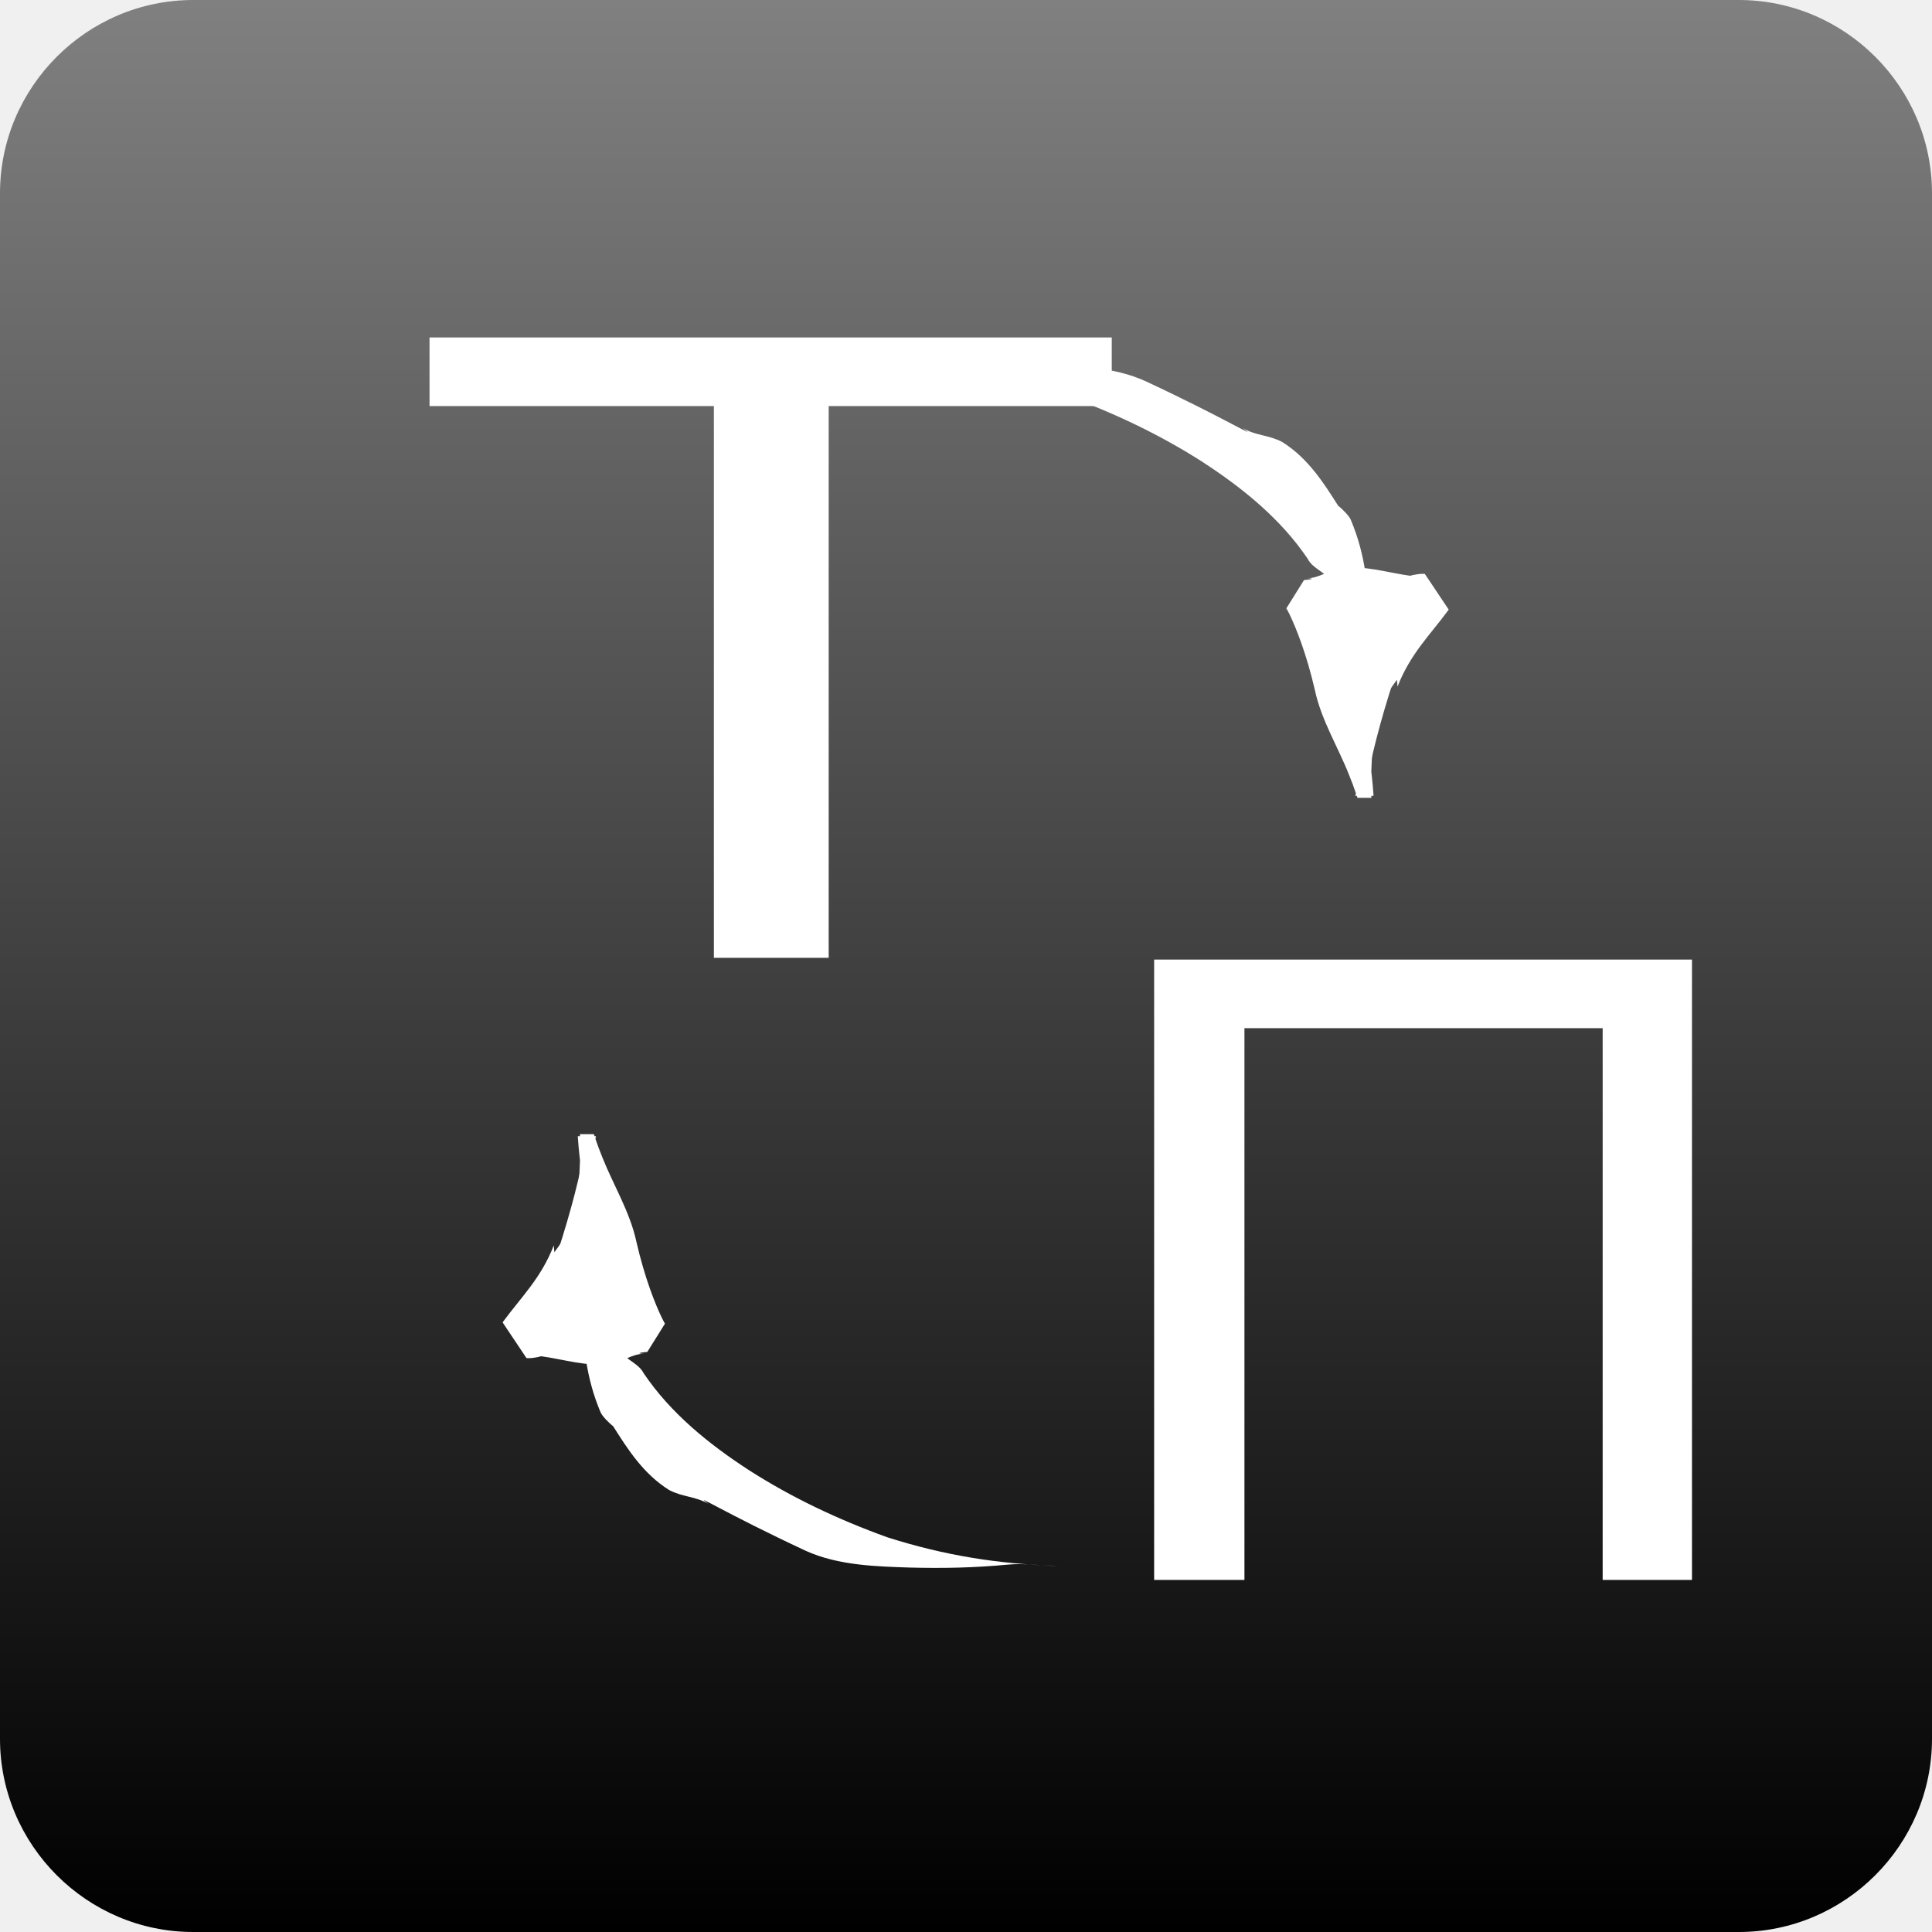
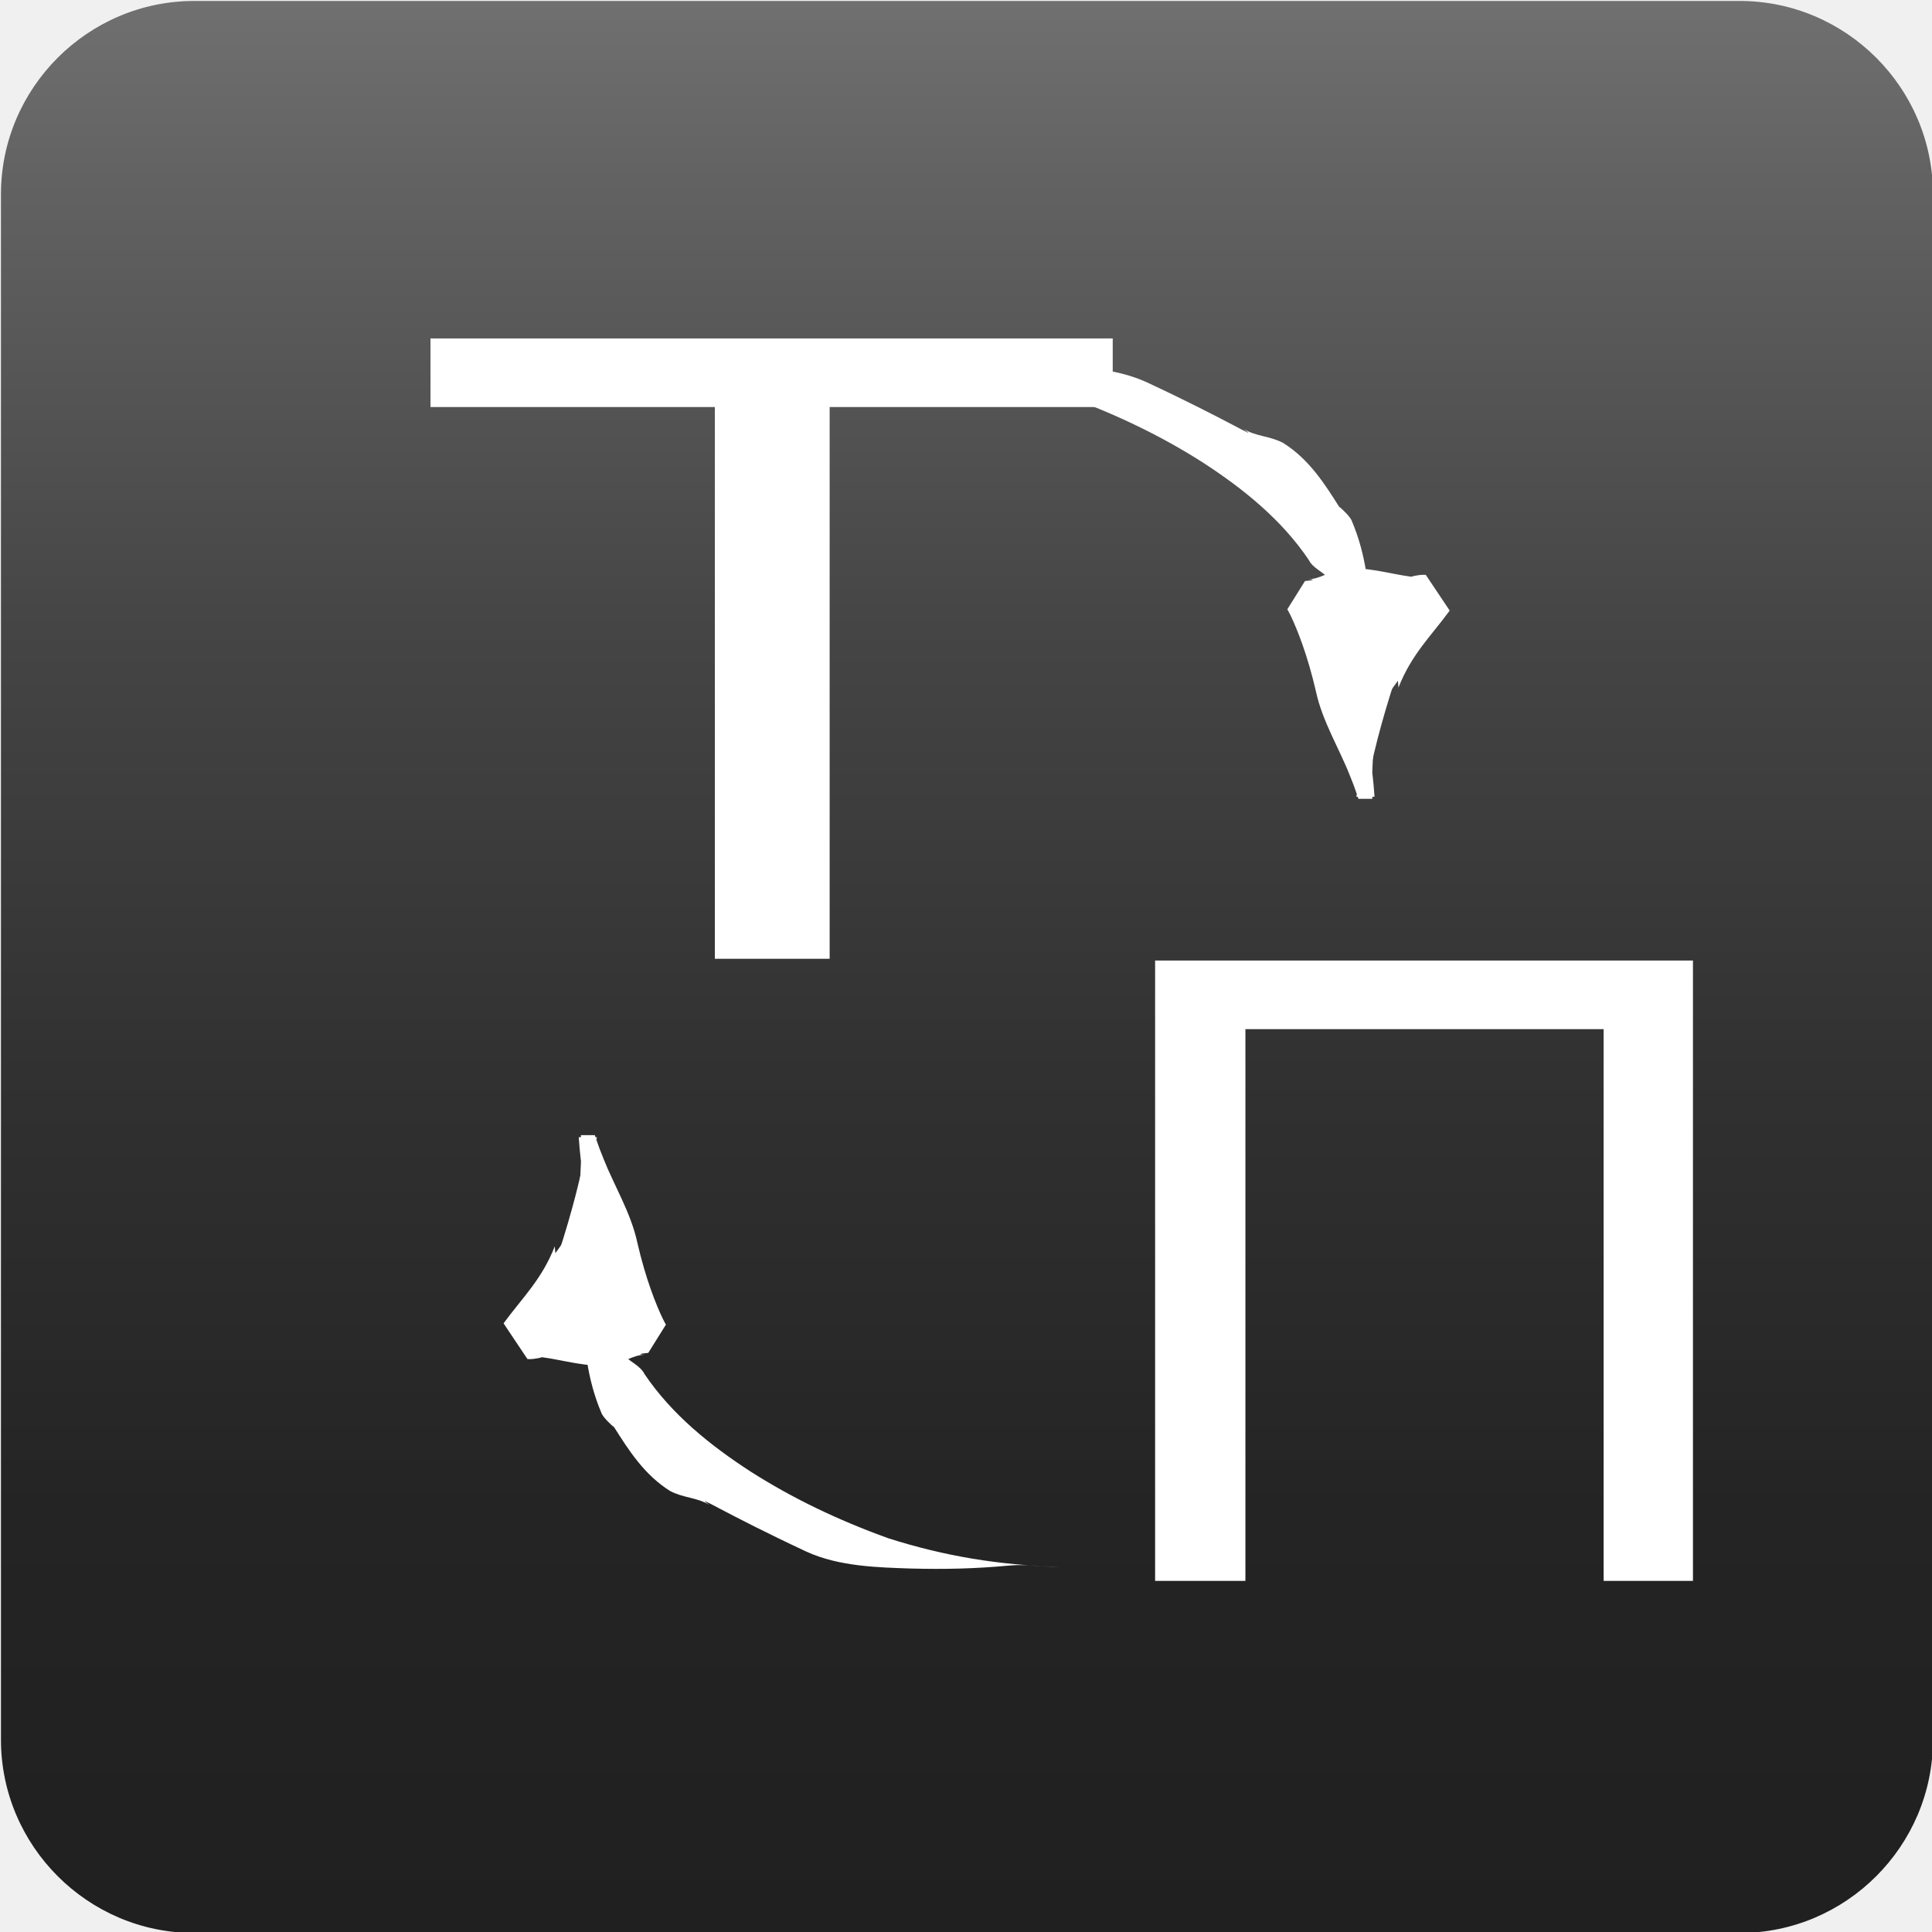
- <svg xmlns="http://www.w3.org/2000/svg" version="1.1" x="0px" y="0px" width="1000px" height="1000px" viewBox="0 0 1000 1000" enable-background="new 0 0 1000 1000" xml:space="preserve">
+ <svg xmlns="http://www.w3.org/2000/svg" version="1.1" x="0px" y="0px" width="1000px" height="1000px" viewBox="-0.5 -0.5 1000 1000" enable-background="new -0.5 -0.5 1000 1000" xml:space="preserve">
  <font horiz-adv-x="2048">
    <font-face font-family="Mistral" units-per-em="2048" underline-position="-217" underline-thickness="150" />
    <missing-glyph horiz-adv-x="1024" d="M129,0l0,1542l768,0l0,-1542M256,129l512,0l0,1286l-512,0z" />
    <glyph unicode="T" horiz-adv-x="569" d="M170,1414C197,1422 227,1428 260,1432C292,1436 328,1438 367,1438C374,1438 385,1437 400,1435C414,1432 425,1431 434,1431C447,1429 456,1427 463,1425C470,1423 480,1421 493,1418l28,8C527,1425 534,1423 541,1419C548,1414 556,1409 566,1404C571,1407 579,1411 589,1416C599,1416 607,1412 614,1405C620,1397 624,1386 626,1372C626,1361 626,1351 626,1341C626,1330 625,1319 624,1308C623,1303 624,1294 625,1283C626,1272 627,1263 627,1257C627,1250 625,1244 622,1241C619,1238 614,1236 609,1236C584,1236 559,1238 534,1243C509,1247 485,1253 460,1262C439,1258 420,1255 404,1253C391,1252 382,1250 376,1247C370,1244 367,1241 367,1237C370,1232 373,1227 378,1222C383,1217 388,1212 395,1207C400,1204 405,1197 411,1186C417,1175 423,1160 430,1141C433,1134 435,1127 436,1120C437,1113 437,1107 437,1101C437,1087 436,1070 433,1049C430,1028 427,1010 424,997C418,971 413,950 410,933C407,916 404,903 402,894C401,887 400,879 399,870C398,861 398,850 397,838C396,828 394,816 389,801C384,786 380,768 375,749C375,740 374,730 372,719C370,708 367,695 364,680C362,671 359,662 355,651C350,640 346,627 342,612C343,602 344,592 345,581C342,562 340,543 337,523C333,494 329,465 325,436C321,407 317,378 314,351C310,343 306,334 301,324C301,319 302,312 304,303C305,293 306,285 306,279C306,272 305,261 302,247C299,232 298,222 298,215C298,202 298,183 297,156C296,129 296,109 296,96C299,85 302,74 305,63C303,54 301,46 299,41C296,35 293,30 289,27C277,20 266,14 256,9C249,2 244,-3 240,-7C235,-11 231,-13 228,-13C213,-13 203,-11 197,-7C191,-3 188,2 188,9C189,31 192,52 195,73C194,76 192,80 191,85C189,90 186,97 183,105C180,157 175,210 170,265C172,304 173,344 173,384C173,403 174,426 176,455C177,483 180,516 185,553C190,590 193,623 195,651C197,679 198,702 198,720C198,728 199,738 201,751C202,763 204,778 206,796C208,811 210,825 212,838C214,850 215,861 215,871C215,876 215,882 214,888C213,894 213,899 212,904C219,921 224,934 227,945C230,955 232,962 232,965C229,974 226,982 223,991C227,1000 231,1017 236,1042C241,1066 246,1098 251,1137C251,1145 251,1155 251,1166C251,1177 251,1191 252,1207l-6,18C243,1226 239,1228 232,1230C225,1232 216,1234 205,1235l-13,-9C183,1224 175,1222 166,1220C157,1218 147,1216 137,1213C68,1194 -1,1175 -69,1156C-74,1156 -79,1158 -82,1163C-85,1167 -87,1173 -87,1180C-87,1184 -85,1191 -82,1201C-79,1211 -73,1224 -66,1240C-65,1263 -63,1283 -61,1298C-59,1313 -57,1325 -54,1333C-49,1348 -40,1360 -29,1370C-18,1380 -5,1388 10,1393C41,1403 69,1410 96,1413C123,1416 147,1417 170,1414z" />
    <glyph unicode="П" horiz-adv-x="1112" d="M957,1171C962,1166 966,1160 971,1155C975,1149 979,1143 983,1137C989,1128 995,1119 1002,1109C1008,1099 1013,1089 1017,1080C1020,1072 1024,1064 1029,1056C1033,1047 1036,1039 1038,1031C1040,1023 1042,1015 1043,1007C1044,999 1044,992 1043,986C1042,978 1041,970 1040,961C1039,952 1037,944 1036,936C1034,920 1030,901 1023,880C1016,858 1011,839 1009,824C1008,815 1007,805 1006,792C1005,779 1003,768 1002,759C1000,747 997,735 993,723C989,711 986,699 983,687C982,682 981,676 982,671C982,665 981,659 980,654C977,639 972,623 967,607C962,591 957,575 953,560C951,553 950,546 950,539C949,532 948,526 947,519C944,505 938,483 929,452C920,421 914,399 912,387C910,377 907,366 903,355C898,344 895,332 892,321C891,315 892,313 895,316C898,319 898,317 897,311C894,298 889,285 883,272C877,259 872,246 869,232C866,220 864,207 862,192C860,177 858,164 855,151C853,140 848,124 841,103C833,82 828,66 825,56C822,47 820,37 818,27C816,17 814,8 813,-1C810,-16 807,-31 804,-46C800,-61 797,-74 796,-86C795,-91 796,-97 797,-103C798,-109 798,-114 796,-118C793,-124 790,-131 786,-138C782,-145 777,-151 771,-154C764,-159 755,-166 745,-175C735,-185 727,-191 722,-192C705,-197 695,-192 694,-179C693,-166 692,-155 692,-145C692,-135 692,-125 691,-115C690,-106 689,-95 690,-83C691,-71 688,-59 683,-48C678,-37 676,-24 677,-10C678,4 682,19 688,34C693,49 697,64 699,80C701,93 703,110 706,129C708,148 710,165 713,179C716,199 722,220 731,243C740,266 746,288 749,310C753,336 754,358 752,376C749,393 750,415 754,441C757,460 762,486 771,521C780,555 785,581 788,598C791,614 792,631 793,648C794,665 796,682 799,698C803,716 809,736 816,758C823,779 828,798 830,814C833,833 835,854 837,878C839,902 841,922 842,938C846,986 848,1025 848,1056C847,1087 841,1104 829,1107C824,1108 819,1109 813,1109C807,1108 801,1109 796,1111C790,1113 784,1116 779,1121C774,1125 768,1128 762,1129C753,1131 744,1133 733,1134C722,1135 712,1136 703,1138C694,1140 684,1143 675,1146C665,1149 655,1151 646,1152C634,1153 624,1153 616,1152C608,1151 598,1150 586,1150C580,1150 575,1149 570,1146C565,1143 559,1142 553,1142C545,1142 537,1143 529,1146C521,1148 513,1149 505,1149C500,1149 495,1150 488,1151C481,1152 476,1152 471,1152C463,1152 457,1152 452,1152C447,1152 441,1152 434,1152C429,1152 424,1152 419,1152C413,1152 408,1152 405,1152C403,1140 401,1128 398,1115C395,1102 393,1089 391,1076C387,1053 384,1032 381,1015C378,998 375,977 372,953C370,937 371,928 374,927C377,925 378,916 377,900C375,878 370,849 363,812C355,775 350,746 349,725C347,701 346,680 347,662C348,643 348,622 347,599C346,573 344,548 342,525C340,501 339,478 339,455C339,440 338,424 335,407C332,390 331,374 331,361C331,345 333,330 337,315C340,300 342,287 343,275C344,260 349,253 358,254C366,254 374,257 382,263C391,270 400,277 409,283C417,289 423,291 426,288C436,279 426,247 397,190C367,133 343,96 326,78C322,74 318,68 314,61C310,54 306,48 301,45C295,41 288,37 280,32C271,27 263,25 255,26C239,29 227,34 218,42C209,50 202,67 195,92C190,115 186,147 184,189C182,231 182,284 183,347C183,367 184,388 186,411C188,434 189,457 190,481C191,491 192,502 193,513C194,524 194,535 194,546C195,576 195,604 196,631C197,658 198,687 201,719C202,734 204,747 207,758C209,769 211,782 213,797C216,818 220,842 224,868C227,893 230,916 232,936C236,963 240,986 243,1005C246,1024 250,1046 254,1070C256,1083 258,1097 261,1110C263,1123 265,1136 268,1148C262,1148 256,1148 250,1148C243,1147 237,1147 232,1147C222,1147 212,1146 203,1144C193,1142 184,1141 176,1141C161,1140 142,1141 119,1143C116,1144 113,1148 110,1153C107,1158 105,1165 106,1174C106,1179 108,1185 112,1192C115,1199 118,1207 121,1215C122,1220 123,1225 124,1230C125,1235 126,1240 127,1245C136,1270 148,1292 163,1311C178,1330 193,1341 208,1343C211,1343 217,1343 225,1344C232,1344 242,1344 254,1344C266,1344 280,1344 295,1344C310,1344 326,1344 343,1344C356,1364 369,1379 383,1390C396,1401 409,1407 422,1408C431,1409 437,1404 442,1394C446,1384 447,1367 444,1342C451,1342 456,1342 461,1342C465,1341 471,1341 479,1341C489,1341 500,1341 513,1340C526,1339 538,1338 549,1338C560,1338 570,1337 579,1336C587,1335 597,1334 608,1333C623,1332 635,1331 644,1330C653,1328 664,1326 678,1324C689,1323 701,1321 712,1320C723,1319 734,1317 744,1315C750,1314 756,1313 763,1314C770,1315 776,1314 781,1313C788,1311 795,1308 802,1305C808,1302 813,1300 817,1299C821,1298 826,1296 831,1293C836,1289 842,1285 848,1281C854,1277 861,1272 869,1266C876,1259 884,1252 891,1244C895,1239 900,1234 906,1229C912,1224 918,1218 923,1212C928,1206 934,1199 940,1192C946,1185 952,1178 957,1171z" />
  </font>
-   <g id="BlackBerry">
+   <defs>
+ </defs>
+   <g>
+     <linearGradient id="SVGID_1_" gradientUnits="userSpaceOnUse" x1="500" y1="1000" x2="500" y2="4.882813e-004">
+       <stop offset="0" style="stop-color:#202020" />
+       <stop offset="0.219" style="stop-color:#242424" />
+       <stop offset="0.445" style="stop-color:#313131" />
+       <stop offset="0.675" style="stop-color:#454545" />
+       <stop offset="0.907" style="stop-color:#626262" />
+       <stop offset="1" style="stop-color:#707070" />
+     </linearGradient>
+     <path fill="url(#SVGID_1_)" d="M1000,900c0,55-45,100-100,100H100C45,1000,0,955,0,900V100C0,45,45,0,100,0h800   c55,0,100,45,100,100V900z" />
+   </g>
+   <rect x="187.5" y="187.5" display="none" fill="none" stroke="#FF0000" width="625" height="625" />
+   <g>
    <g>
-       <linearGradient id="SVGID_1_" gradientUnits="userSpaceOnUse" x1="500" y1="1000" x2="500" y2="4.882813e-004">
-         <stop offset="0" style="stop-color:#000000" />
-         <stop offset="1" style="stop-color:#808080" />
-       </linearGradient>
-       <path fill="url(#SVGID_1_)" d="M1000,900c0,55-45,100-100,100H100C45,1000,0,955,0,900V100C0,45,45,0,100,0h800    c55,0,100,45,100,100V900z" />
-     </g>
-     <rect x="187.5" y="187.5" display="none" fill="none" stroke="#FF0000" width="625" height="625" />
-   </g>
-   <g id="Arrows">
-     <g>
+       <path fill="none" d="M303.698,669.185C303.698,748.4,412.742,812.5,547.5,812.5" />
      <g>
        <g>
-           <path fill="none" d="M303.698,669.185C303.698,748.4,412.742,812.5,547.5,812.5" />
          <g>
-             <g>
-               <g>
-                 <path fill="#FFFFFF" d="M323.212,701.588c2.656,2.952,7.835,4.933,9.884,9.118c14,20.761,33.755,36.766,54.951,50.498         c21.412,13.654,44.934,25.007,71.271,34.51c29.631,9.422,57.287,13.82,88.182,14.8c-8.576-0.04-17.094-1.496-25.739-0.676         c-17.375,1.624-33.254,1.993-51.151,1.52c-16.031-0.563-36.626-0.926-53.6-8.686c-42.095-19.643-59.461-30.905-50.346-24.256         c-6.435-3.91-13.319-3.487-20.312-7.176c-13.42-8.4-21.48-21.193-29.007-33.06c-1.664-1.175-6.031-5.447-6.651-7.577         c-7.374-17.553-9.042-34.752-9.707-55.581c0.714,1.868,1.739,3.63,1.717,3.632c0.576-3.865,1.279-5.781,2.119-9.47         C309.059,680.141,314.947,692.896,323.212,701.588z" />
-               </g>
-             </g>
-           </g>
-         </g>
-       </g>
-       <g>
-         <path fill="#FFFFFF" d="M290.998,640.715c-6.186,19.931-11.888,32.887-18.498,48.872h62.541     c-2.797-5.722-12.312-28.941-18.486-48.872c-6.635-21.33-11.162-40.672-12.785-53.215     C302.147,600.043,297.621,619.385,290.998,640.715z" />
-         <g>
-           <path fill="none" d="M290.998,640.715c-6.186,19.931-11.888,32.887-18.498,48.872h62.541      c-2.797-5.722-12.312-28.941-18.486-48.872c-6.635-21.33-11.162-40.672-12.785-53.215      C302.147,600.043,297.621,619.385,290.998,640.715z" />
-           <g>
-             <g>
-               <g>
-                 <path fill="#FFFFFF" d="M290.512,677.869c-0.348,4.015,1.26,9.588-1.081,13.915l-0.89,2.253l-0.446,1.122l-0.224,0.56         l-0.056,0.141l-0.014,0.034c3.316,4.99-28.97-43.296-15.283-22.857l0.076-0.001l0.303-0.005l4.825-0.048l9.542-0.011         c6.316,0.029,12.547,0.133,18.716,0.305c6.17,0.172,12.279,0.412,18.352,0.716l9.086,0.502l1.133,0.069l0.283,0.018         l0.142,0.009l0.036,0.002c-6.001,9.621,13.482-21.532-13.445,21.571l-0.034-0.082l-0.272-0.657         c-0.385-0.914-0.658-1.659-0.965-2.458c-0.579-1.55-1.11-3.049-1.624-4.541c-8.011-23.523-13.532-47.764-16.519-73.599         c-1.065-7.146-2.029-14.075-2.655-21.005l-0.404-5.204l-0.024-0.323l-0.012-0.162l-0.002-0.021         c18.837-0.001,5.22,0.012,9.423,0.017l-0.009,0.039l-0.018,0.08l-0.14,0.634l-0.278,1.267l-0.551,2.522         c-0.796,3.325-1.605,6.607-2.505,9.844c-3.523,12.964-7.609,25.565-12.085,38.79c2.244-7.375,5.594-14.52,6.253-22.378         c0.605-7.872,1.058-15.342,1.154-22.761c-0.007-1.854,0.059-3.703-0.022-5.546l-0.083-2.762l-0.021-0.689l-0.002-0.086         l-0.001-0.043c-1.566-0.007,13.629-0.003,7.199,0.001l0.003,0.011l0.007,0.021l0.056,0.164l0.111,0.329l0.445,1.315         c1.162,3.5,2.5,7.025,3.979,10.607c5.099,13.009,14.164,27.926,17.382,43.07c4.384,19.041,9.807,32.459,13.192,39.487         c0.425,0.878,0.827,1.641,1.176,2.271l0.25,0.436l0.121,0.206l0.059,0.101l0.029,0.05l0.004,0.007         c1.992-3.184-17.32,27.742-9.15,14.651l-0.018,0.001l-0.034,0.003l-1.023,0.09c-1.265,0.122-2.133,0.254-2.595,0.376         c-0.924,0.243-0.222,0.448,2.178,0.457c-6.454,0.012-11.103,4.159-17.507,5.373c-12.909,1.322-24.531-2.572-36.041-4.085         c-0.803,0.317-2.424,0.657-4.054,0.851c-0.815,0.097-1.632,0.156-2.35,0.158l-0.989-0.043l-0.055-0.006l-0.027-0.004         l-0.014-0.001l-0.006-0.001c-24.652-36.869-6.833-10.222-12.335-18.45l0.001-0.002l0.001-0.003l0.054-0.093l0.108-0.173         l0.215-0.291c9.149-12.479,19.498-22.313,26.095-39.311c0.17,1.775,0.316,3.545,0.308,3.542         c2.069-2.816,3.071-4.244,5.125-7.106C293.256,651.781,291.608,665.615,290.512,677.869z" />
-               </g>
-             </g>
-           </g>
-         </g>
-       </g>
-     </g>
-     <g>
-       <g>
-         <g>
-           <path fill="none" d="M706.303,330.815C706.303,251.6,597.258,187.5,462.5,187.5" />
-           <g>
-             <g>
-               <g>
-                 <path fill="#FFFFFF" d="M686.788,298.412c-2.656-2.952-7.835-4.933-9.885-9.118c-14-20.761-33.755-36.766-54.95-50.498         c-21.412-13.654-44.934-25.006-71.271-34.51c-29.631-9.422-57.287-13.82-88.182-14.8c8.576,0.04,17.093,1.496,25.739,0.676         c17.375-1.624,33.254-1.993,51.151-1.519c16.031,0.562,36.627,0.925,53.601,8.685c42.095,19.643,59.461,30.905,50.346,24.256         c6.435,3.911,13.319,3.487,20.312,7.176c13.42,8.4,21.48,21.193,29.008,33.06c1.663,1.174,6.03,5.447,6.65,7.578         c7.373,17.552,9.042,34.751,9.707,55.581c-0.714-1.868-1.739-3.63-1.717-3.632c-0.577,3.865-1.279,5.781-2.119,9.47         C700.941,319.859,695.053,307.104,686.788,298.412z" />
-               </g>
-             </g>
-           </g>
-         </g>
-       </g>
-       <g>
-         <path fill="#FFFFFF" d="M719.002,359.285c6.187-19.931,11.889-32.887,18.498-48.872h-62.54     c2.797,5.722,12.312,28.941,18.485,48.872c6.635,21.33,11.162,40.672,12.785,53.215     C707.853,399.957,712.38,380.615,719.002,359.285z" />
-         <g>
-           <path fill="none" d="M719.002,359.285c6.187-19.931,11.889-32.887,18.498-48.872h-62.54      c2.797,5.722,12.312,28.941,18.485,48.872c6.635,21.33,11.162,40.672,12.785,53.215      C707.853,399.957,712.38,380.615,719.002,359.285z" />
-           <g>
-             <g>
-               <g>
-                 <path fill="#FFFFFF" d="M719.488,322.131c0.349-4.014-1.26-9.587,1.08-13.915l0.891-2.253l0.445-1.122l0.224-0.56l0.056-0.14         l0.015-0.035c-13.658-20.458,18.628,27.828,15.283,22.858l-0.076,0.001l-0.303,0.004l-4.825,0.048l-9.542,0.011         c-6.316-0.03-12.547-0.133-18.716-0.305c-6.17-0.171-12.279-0.412-18.353-0.715l-9.086-0.502l-1.133-0.069l-0.283-0.018         l-0.142-0.009l-0.035-0.002c6.001-9.621-13.483,21.532,13.445-21.57l0.034,0.082l0.271,0.657         c0.386,0.914,0.658,1.659,0.965,2.458c0.579,1.551,1.11,3.049,1.624,4.541c8.01,23.524,13.53,47.764,16.519,73.599         c1.065,7.146,2.028,14.075,2.654,21.005l0.404,5.204l0.024,0.324l0.013,0.162l0.001,0.021c-18.837,0-5.219-0.011-9.422-0.017         l0.009-0.04l0.017-0.079l0.14-0.634l0.278-1.266l0.551-2.523c0.796-3.325,1.605-6.608,2.505-9.844         c3.523-12.964,7.609-25.565,12.085-38.79c-2.243,7.375-5.594,14.52-6.253,22.378c-0.606,7.872-1.059,15.341-1.154,22.761         c0.008,1.854-0.059,3.703,0.022,5.546l0.083,2.761l0.021,0.689l0.003,0.086l0.002,0.043         c1.565,0.006-13.629,0.003-7.199-0.001l-0.003-0.01l-0.008-0.021l-0.055-0.165l-0.111-0.329l-0.445-1.315         c-1.162-3.5-2.501-7.025-3.979-10.607c-5.099-13.009-14.164-27.926-17.382-43.071c-4.385-19.041-9.808-32.459-13.191-39.487         c-0.426-0.878-0.827-1.641-1.177-2.271l-0.251-0.435l-0.12-0.207l-0.059-0.101l-0.029-0.05l-0.004-0.006         c-1.992,3.183,17.319-27.743,9.149-14.652l0.018-0.001l0.034-0.003l1.022-0.089c1.266-0.122,2.134-0.254,2.595-0.376         c0.924-0.244,0.222-0.449-2.178-0.458c6.453-0.011,11.103-4.16,17.507-5.373c12.909-1.323,24.53,2.572,36.041,4.084         c0.802-0.317,2.424-0.657,4.054-0.851c0.814-0.097,1.632-0.157,2.35-0.158l0.989,0.043l0.055,0.006l0.027,0.003l0.014,0.001         l0.007,0.001c24.652,36.869,6.833,10.221,12.335,18.45l-0.001,0.001l-0.002,0.003l-0.054,0.093l-0.107,0.173l-0.215,0.291         c-9.148,12.479-19.498,22.313-26.095,39.311c-0.171-1.775-0.317-3.544-0.309-3.542c-2.068,2.816-3.071,4.244-5.125,7.107         C716.744,348.219,718.392,334.385,719.488,322.131z" />
-               </g>
-             </g>
+             <path fill="#FFFFFF" d="M323.212,701.588c2.656,2.952,7.835,4.933,9.884,9.118c14,20.761,33.755,36.766,54.951,50.498       c21.412,13.654,44.934,25.007,71.271,34.51c29.631,9.422,57.287,13.82,88.182,14.8c-8.576-0.04-17.094-1.496-25.739-0.676       c-17.375,1.624-33.254,1.993-51.151,1.52c-16.031-0.563-36.626-0.926-53.6-8.686c-42.095-19.643-59.461-30.905-50.346-24.256       c-6.435-3.91-13.319-3.487-20.312-7.176c-13.42-8.4-21.48-21.193-29.007-33.06c-1.664-1.175-6.031-5.447-6.651-7.577       c-7.374-17.553-9.042-34.752-9.707-55.581c0.714,1.868,1.739,3.63,1.717,3.632c0.576-3.865,1.279-5.781,2.119-9.47       C309.059,680.141,314.947,692.896,323.212,701.588z" />
          </g>
        </g>
      </g>
    </g>
  </g>
-   <g id="Letters">
-     <text transform="matrix(1.1549 0 0 1 547.001 817.7656)" fill="#FFFFFF" font-family="'Mistral'" font-size="449.723">П</text>
-     <text transform="matrix(1.4677 0 0 1 215.7178 495.7646)" fill="#FFFFFF" font-family="'Mistral'" font-size="449.723">T</text>
+   <g>
+     <path fill="#FFFFFF" d="M290.998,640.715c-6.186,19.931-11.888,32.887-18.498,48.872h62.541   c-2.797-5.722-12.312-28.941-18.486-48.872c-6.635-21.33-11.162-40.672-12.785-53.215   C302.147,600.043,297.621,619.385,290.998,640.715z" />
+     <g>
+       <path fill="none" d="M290.998,640.715c-6.186,19.931-11.888,32.887-18.498,48.872h62.541    c-2.797-5.722-12.312-28.941-18.486-48.872c-6.635-21.33-11.162-40.672-12.785-53.215    C302.147,600.043,297.621,619.385,290.998,640.715z" />
+       <g>
+         <g>
+           <g>
+             <path fill="#FFFFFF" d="M290.512,677.869c-0.348,4.015,1.26,9.588-1.081,13.915l-0.89,2.253l-0.446,1.122l-0.224,0.56       l-0.056,0.141l-0.014,0.034c3.316,4.99-28.97-43.296-15.283-22.857l0.076-0.001l0.303-0.005l4.825-0.048l9.542-0.011       c6.316,0.029,12.547,0.133,18.716,0.305c6.17,0.172,12.279,0.412,18.352,0.716l9.086,0.502l1.133,0.069l0.283,0.018       l0.142,0.009l0.036,0.002c-6.001,9.621,13.482-21.532-13.445,21.571l-0.034-0.082l-0.272-0.657       c-0.385-0.914-0.658-1.659-0.965-2.458c-0.579-1.55-1.11-3.049-1.624-4.541c-8.011-23.523-13.532-47.764-16.519-73.599       c-1.065-7.146-2.029-14.075-2.655-21.005l-0.404-5.204l-0.024-0.323l-0.012-0.162l-0.002-0.021       c18.837-0.001,5.22,0.012,9.423,0.017l-0.009,0.039l-0.018,0.08l-0.14,0.634l-0.278,1.267l-0.551,2.522       c-0.796,3.325-1.605,6.607-2.505,9.844c-3.523,12.964-7.609,25.565-12.085,38.79c2.244-7.375,5.594-14.52,6.253-22.378       c0.605-7.872,1.058-15.342,1.154-22.761c-0.007-1.854,0.059-3.703-0.022-5.546l-0.083-2.762l-0.021-0.689l-0.002-0.086       l-0.001-0.043c-1.566-0.007,13.629-0.003,7.199,0.001l0.003,0.011l0.007,0.021l0.056,0.164l0.111,0.329l0.445,1.315       c1.162,3.5,2.5,7.025,3.979,10.607c5.099,13.009,14.164,27.926,17.382,43.07c4.384,19.041,9.807,32.459,13.192,39.487       c0.425,0.878,0.827,1.641,1.176,2.271l0.25,0.436l0.121,0.206l0.059,0.101l0.029,0.05l0.004,0.007       c1.992-3.184-17.32,27.742-9.15,14.651l-0.018,0.001l-0.034,0.003l-1.023,0.09c-1.265,0.122-2.133,0.254-2.595,0.376       c-0.924,0.243-0.222,0.448,2.178,0.457c-6.454,0.012-11.103,4.159-17.507,5.373c-12.909,1.322-24.531-2.572-36.041-4.085       c-0.803,0.317-2.424,0.657-4.054,0.851c-0.815,0.097-1.632,0.156-2.35,0.158l-0.989-0.043l-0.055-0.006l-0.027-0.004       l-0.014-0.001l-0.006-0.001c-24.652-36.869-6.833-10.222-12.335-18.45l0.001-0.002l0.001-0.003l0.054-0.093l0.108-0.173       l0.215-0.291c9.149-12.479,19.498-22.313,26.095-39.311c0.17,1.775,0.316,3.545,0.308,3.542       c2.069-2.816,3.071-4.244,5.125-7.106C293.256,651.781,291.608,665.615,290.512,677.869z" />
+           </g>
+         </g>
+       </g>
+     </g>
  </g>
+   <g>
+     <g>
+       <path fill="none" d="M706.303,330.815C706.303,251.6,597.258,187.5,462.5,187.5" />
+       <g>
+         <g>
+           <g>
+             <path fill="#FFFFFF" d="M686.788,298.412c-2.656-2.952-7.835-4.933-9.885-9.118c-14-20.761-33.755-36.766-54.95-50.498       c-21.412-13.654-44.934-25.006-71.271-34.51c-29.631-9.422-57.287-13.82-88.182-14.8c8.576,0.04,17.093,1.496,25.739,0.676       c17.375-1.624,33.254-1.993,51.151-1.519c16.031,0.562,36.627,0.925,53.601,8.685c42.095,19.643,59.461,30.905,50.346,24.256       c6.435,3.911,13.319,3.487,20.312,7.176c13.42,8.4,21.48,21.193,29.008,33.06c1.663,1.174,6.03,5.447,6.65,7.578       c7.373,17.552,9.042,34.751,9.707,55.581c-0.714-1.868-1.739-3.63-1.717-3.632c-0.577,3.865-1.279,5.781-2.119,9.47       C700.941,319.859,695.053,307.104,686.788,298.412z" />
+           </g>
+         </g>
+       </g>
+     </g>
+   </g>
+   <g>
+     <path fill="#FFFFFF" d="M719.002,359.285c6.187-19.931,11.889-32.887,18.498-48.872h-62.54   c2.797,5.722,12.312,28.941,18.485,48.872c6.635,21.33,11.162,40.672,12.785,53.215   C707.853,399.957,712.38,380.615,719.002,359.285z" />
+     <g>
+       <path fill="none" d="M719.002,359.285c6.187-19.931,11.889-32.887,18.498-48.872h-62.54c2.797,5.722,12.312,28.941,18.485,48.872    c6.635,21.33,11.162,40.672,12.785,53.215C707.853,399.957,712.38,380.615,719.002,359.285z" />
+       <g>
+         <g>
+           <g>
+             <path fill="#FFFFFF" d="M719.488,322.131c0.349-4.014-1.26-9.587,1.08-13.915l0.891-2.253l0.445-1.122l0.224-0.56l0.056-0.14       l0.015-0.035c-13.658-20.458,18.628,27.828,15.283,22.858l-0.076,0.001l-0.303,0.004l-4.825,0.048l-9.542,0.011       c-6.316-0.03-12.547-0.133-18.716-0.305c-6.17-0.171-12.279-0.412-18.353-0.715l-9.086-0.502l-1.133-0.069l-0.283-0.018       l-0.142-0.009l-0.035-0.002c6.001-9.621-13.483,21.532,13.445-21.57l0.034,0.082l0.271,0.657       c0.386,0.914,0.658,1.659,0.965,2.458c0.579,1.551,1.11,3.049,1.624,4.541c8.01,23.524,13.53,47.764,16.519,73.599       c1.065,7.146,2.028,14.075,2.654,21.005l0.404,5.204l0.024,0.324l0.013,0.162l0.001,0.021c-18.837,0-5.219-0.011-9.422-0.017       l0.009-0.04l0.017-0.079l0.14-0.634l0.278-1.266l0.551-2.523c0.796-3.325,1.605-6.608,2.505-9.844       c3.523-12.964,7.609-25.565,12.085-38.79c-2.243,7.375-5.594,14.52-6.253,22.378c-0.606,7.872-1.059,15.341-1.154,22.761       c0.008,1.854-0.059,3.703,0.022,5.546l0.083,2.761l0.021,0.689l0.003,0.086l0.002,0.043c1.565,0.006-13.629,0.003-7.199-0.001       l-0.003-0.01l-0.008-0.021l-0.055-0.165l-0.111-0.329l-0.445-1.315c-1.162-3.5-2.501-7.025-3.979-10.607       c-5.099-13.009-14.164-27.926-17.382-43.071c-4.385-19.041-9.808-32.459-13.191-39.487c-0.426-0.878-0.827-1.641-1.177-2.271       l-0.251-0.435l-0.12-0.207l-0.059-0.101l-0.029-0.05l-0.004-0.006c-1.992,3.183,17.319-27.743,9.149-14.652l0.018-0.001       l0.034-0.003l1.022-0.089c1.266-0.122,2.134-0.254,2.595-0.376c0.924-0.244,0.222-0.449-2.178-0.458       c6.453-0.011,11.103-4.16,17.507-5.373c12.909-1.323,24.53,2.572,36.041,4.084c0.802-0.317,2.424-0.657,4.054-0.851       c0.814-0.097,1.632-0.157,2.35-0.158l0.989,0.043l0.055,0.006l0.027,0.003l0.014,0.001l0.007,0.001       c24.652,36.869,6.833,10.221,12.335,18.45l-0.001,0.001l-0.002,0.003l-0.054,0.093l-0.107,0.173l-0.215,0.291       c-9.148,12.479-19.498,22.313-26.095,39.311c-0.171-1.775-0.317-3.544-0.309-3.542c-2.068,2.816-3.071,4.244-5.125,7.107       C716.744,348.219,718.392,334.385,719.488,322.131z" />
+           </g>
+         </g>
+       </g>
+     </g>
+   </g>
+   <text transform="matrix(1.1549 0 0 1 547.001 817.7656)" fill="#FFFFFF" font-family="'Mistral'" font-size="449.723">П</text>
+   <text transform="matrix(1.4677 0 0 1 215.7178 495.7646)" fill="#FFFFFF" font-family="'Mistral'" font-size="449.723">T</text>
</svg>
